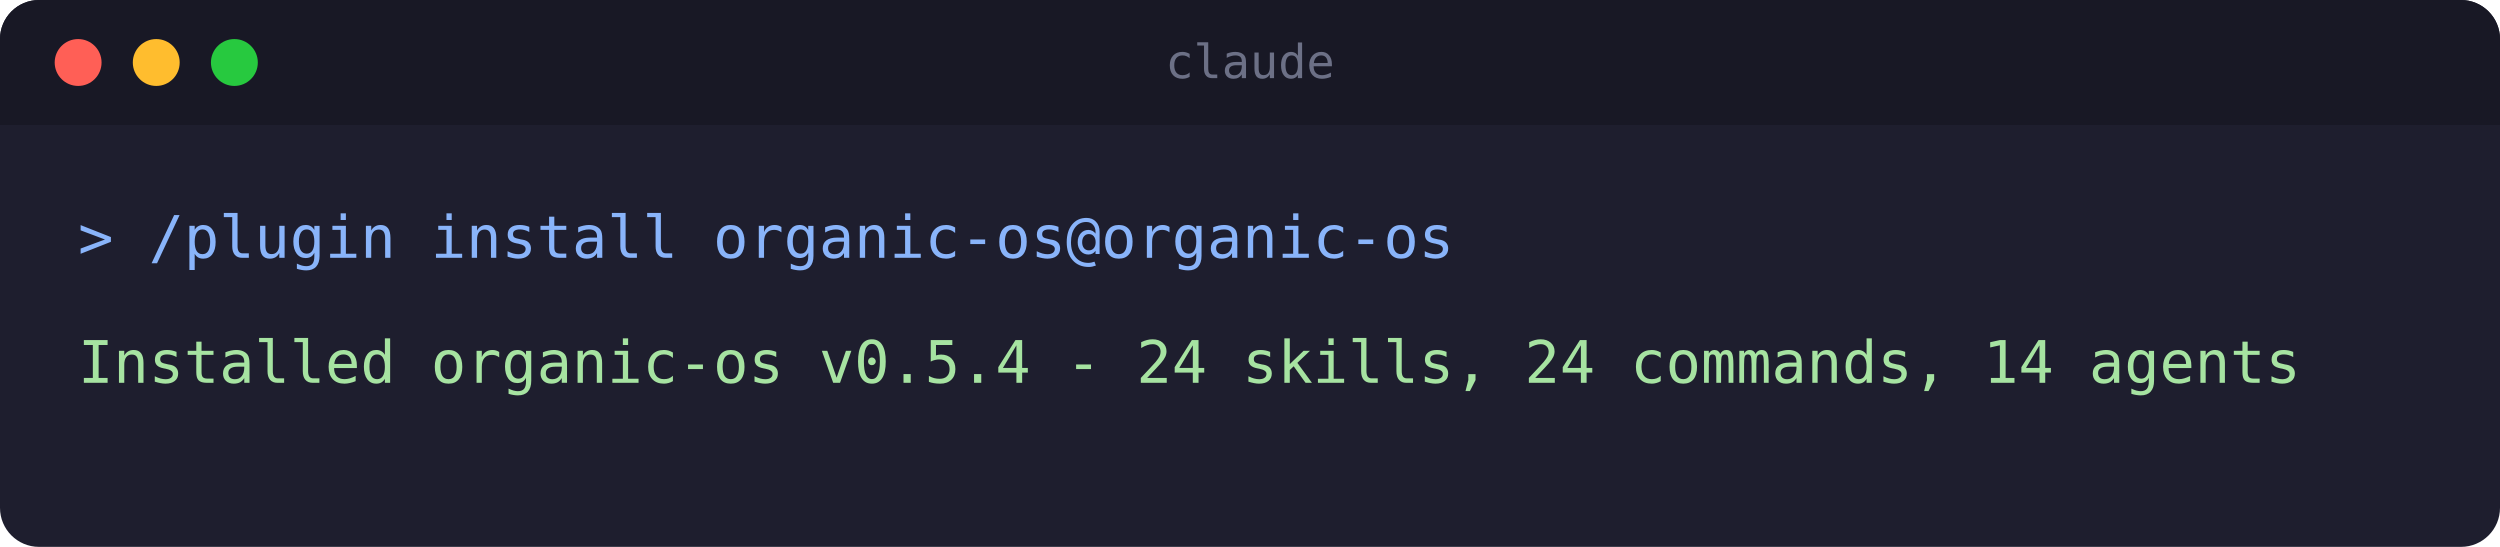
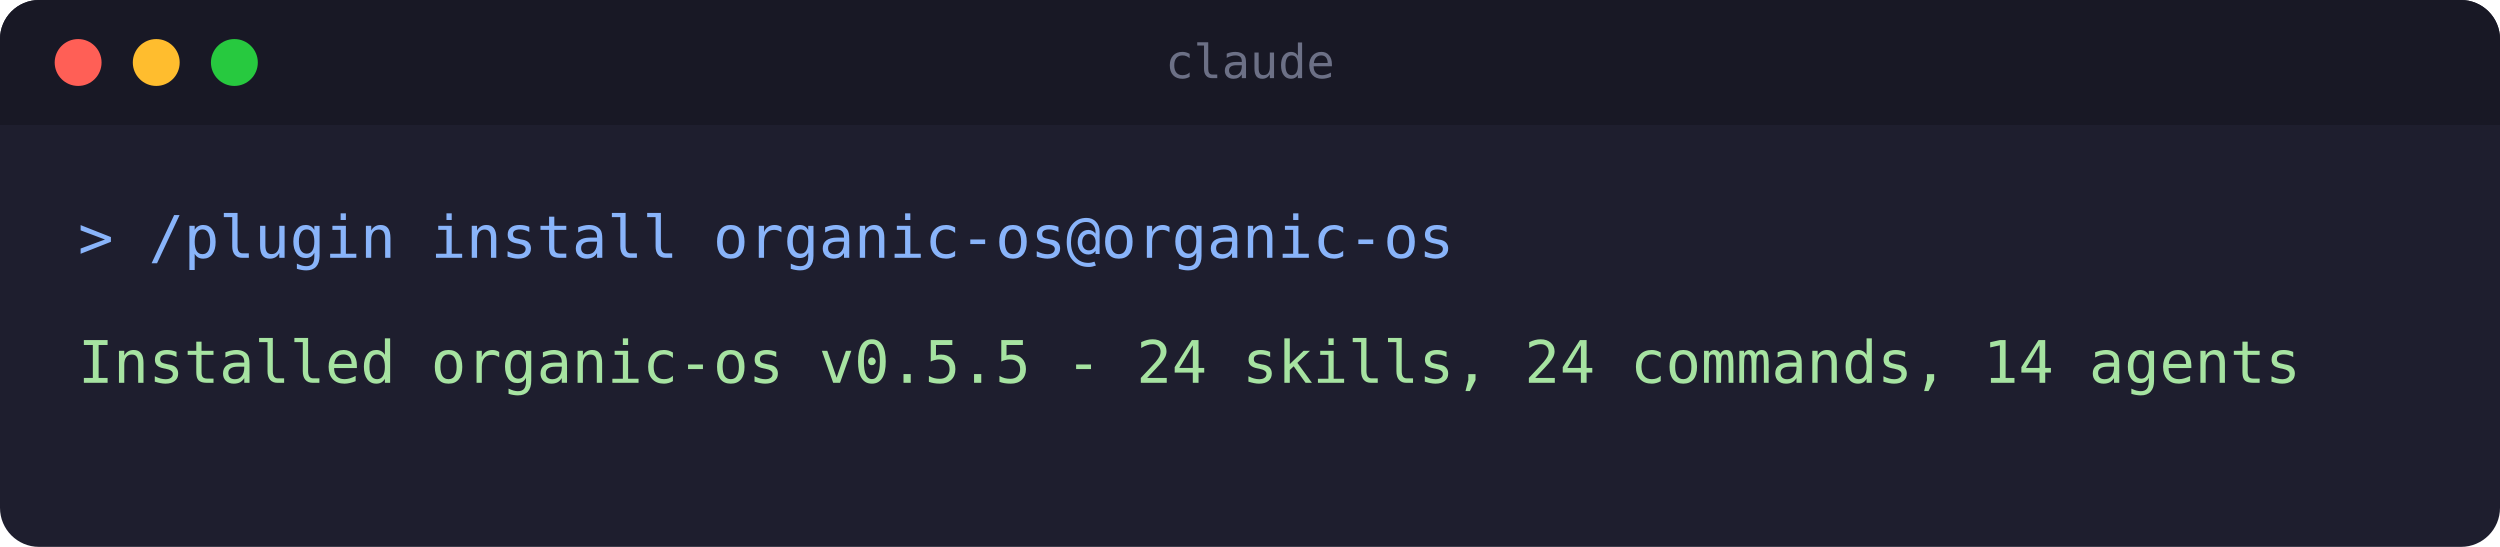
<svg xmlns="http://www.w3.org/2000/svg" width="640" height="140" viewBox="0 0 640 140" role="img" aria-label="Terminal: installing the organic-os plugin">
  <rect x="0" y="0" width="640" height="140" rx="10" fill="#1e1e2e" />
  <rect x="0" y="0" width="640" height="32" rx="10" fill="#181825" />
  <rect x="0" y="22" width="640" height="10" fill="#181825" />
  <circle cx="20" cy="16" r="6" fill="#ff5f56" />
  <circle cx="40" cy="16" r="6" fill="#ffbd2e" />
  <circle cx="60" cy="16" r="6" fill="#27c93f" />
  <text x="320" y="20" text-anchor="middle" font-family="monospace" font-size="12" fill="#6c7086">claude</text>
  <text x="20" y="66" font-family="monospace" font-size="15" fill="#89b4fa">&gt; /plugin install organic-os@organic-os</text>
-   <text x="20" y="98" font-family="monospace" font-size="15" fill="#a6e3a1">Installed organic-os v0.5.4 - 24 skills, 24 commands, 14 agents</text>
+   <text x="20" y="98" font-family="monospace" font-size="15" fill="#a6e3a1">Installed organic-os v0.5.5 - 24 skills, 24 commands, 14 agents</text>
</svg>
